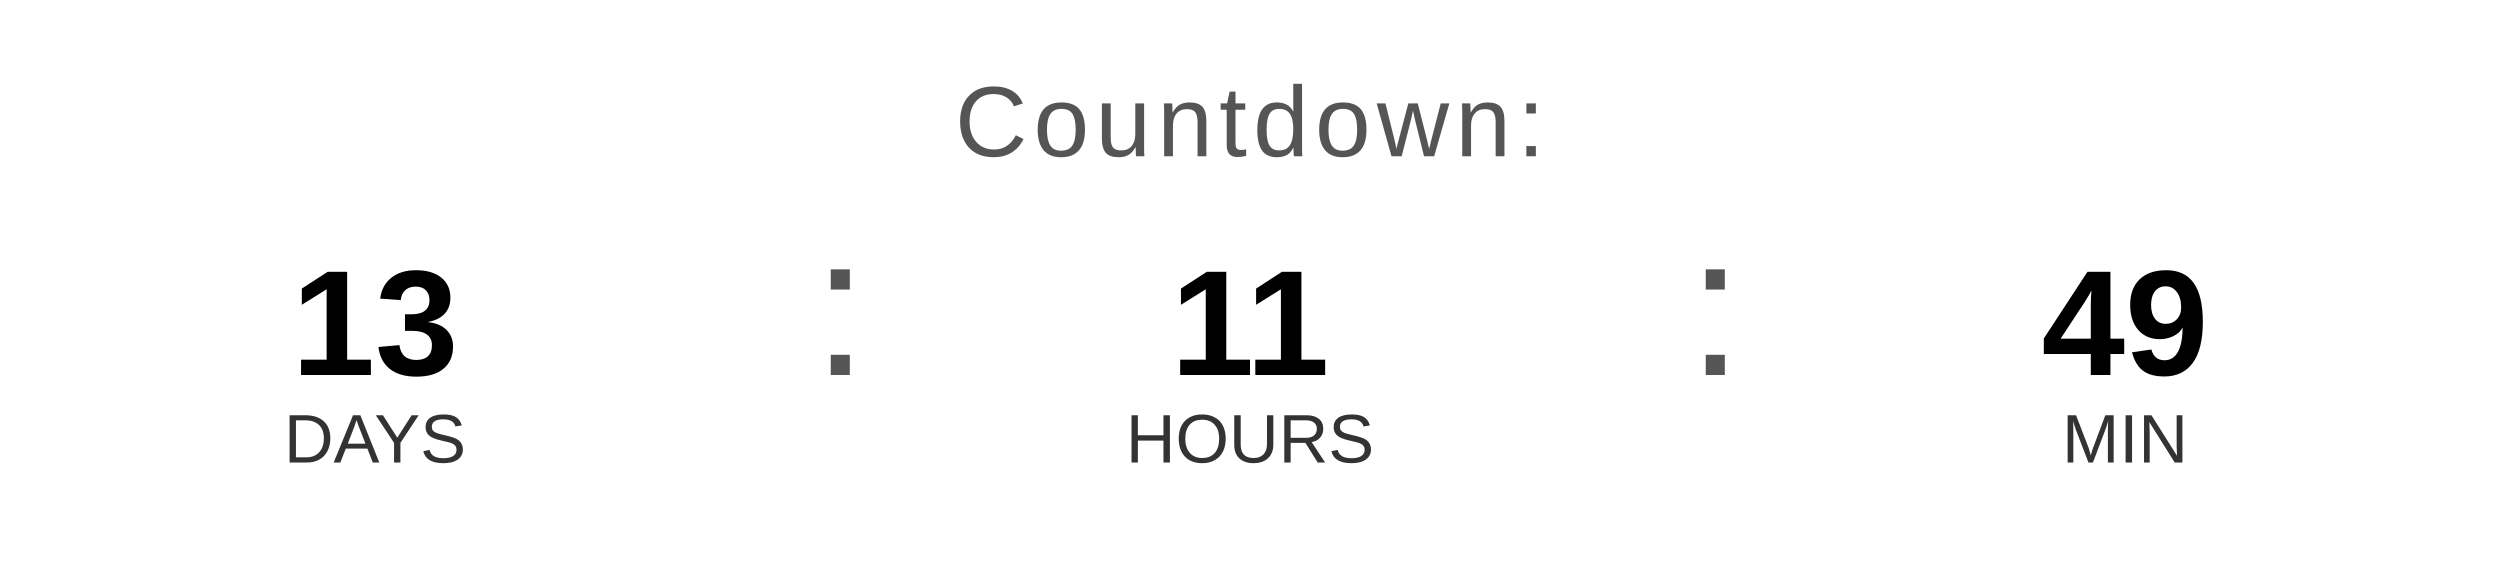
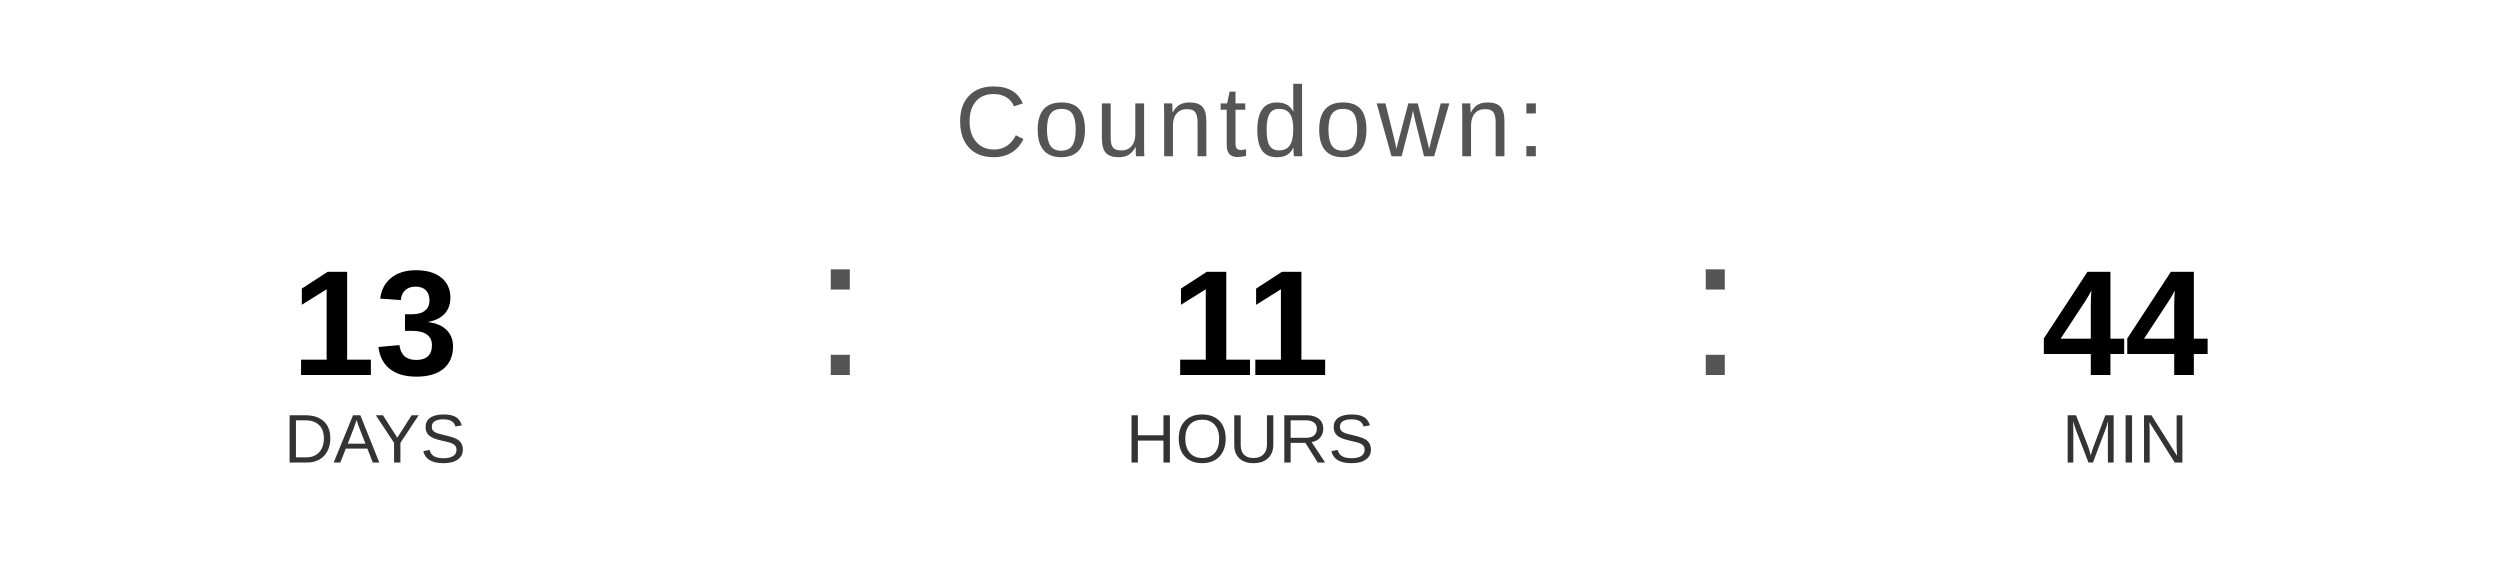
<svg xmlns="http://www.w3.org/2000/svg" width="400" height="90" viewBox="0 0 400 90">
  <text x="200" y="25" font-family="Arial, Helvetica, sans-serif" font-size="16" fill="#555555" text-anchor="middle" letter-spacing="1">
    Countdown:
  </text>
  <text x="60" y="60" font-family="Arial, Helvetica, sans-serif" font-size="24" font-weight="bold" fill="#000000" text-anchor="middle">13</text>
  <text x="60" y="74" font-family="Arial, Helvetica, sans-serif" font-size="11" fill="#333333" text-anchor="middle">DAYS</text>
  <text x="130" y="60" font-family="Arial, sans-serif" font-size="32" fill="#555555">:</text>
  <text x="200" y="60" font-family="Arial, Helvetica, sans-serif" font-size="24" font-weight="bold" fill="#000000" text-anchor="middle">11</text>
  <text x="200" y="74" font-family="Arial, Helvetica, sans-serif" font-size="11" fill="#333333" text-anchor="middle">HOURS</text>
  <text x="270" y="60" font-family="Arial, sans-serif" font-size="32" fill="#555555">:</text>
-   <text x="340" y="60" font-family="Arial, Helvetica, sans-serif" font-size="24" font-weight="bold" fill="#000000" text-anchor="middle">49</text>
+   <text x="340" y="60" font-family="Arial, Helvetica, sans-serif" font-size="24" font-weight="bold" fill="#000000" text-anchor="middle">44</text>
  <text x="340" y="74" font-family="Arial, Helvetica, sans-serif" font-size="11" fill="#333333" text-anchor="middle">MIN</text>
</svg>
